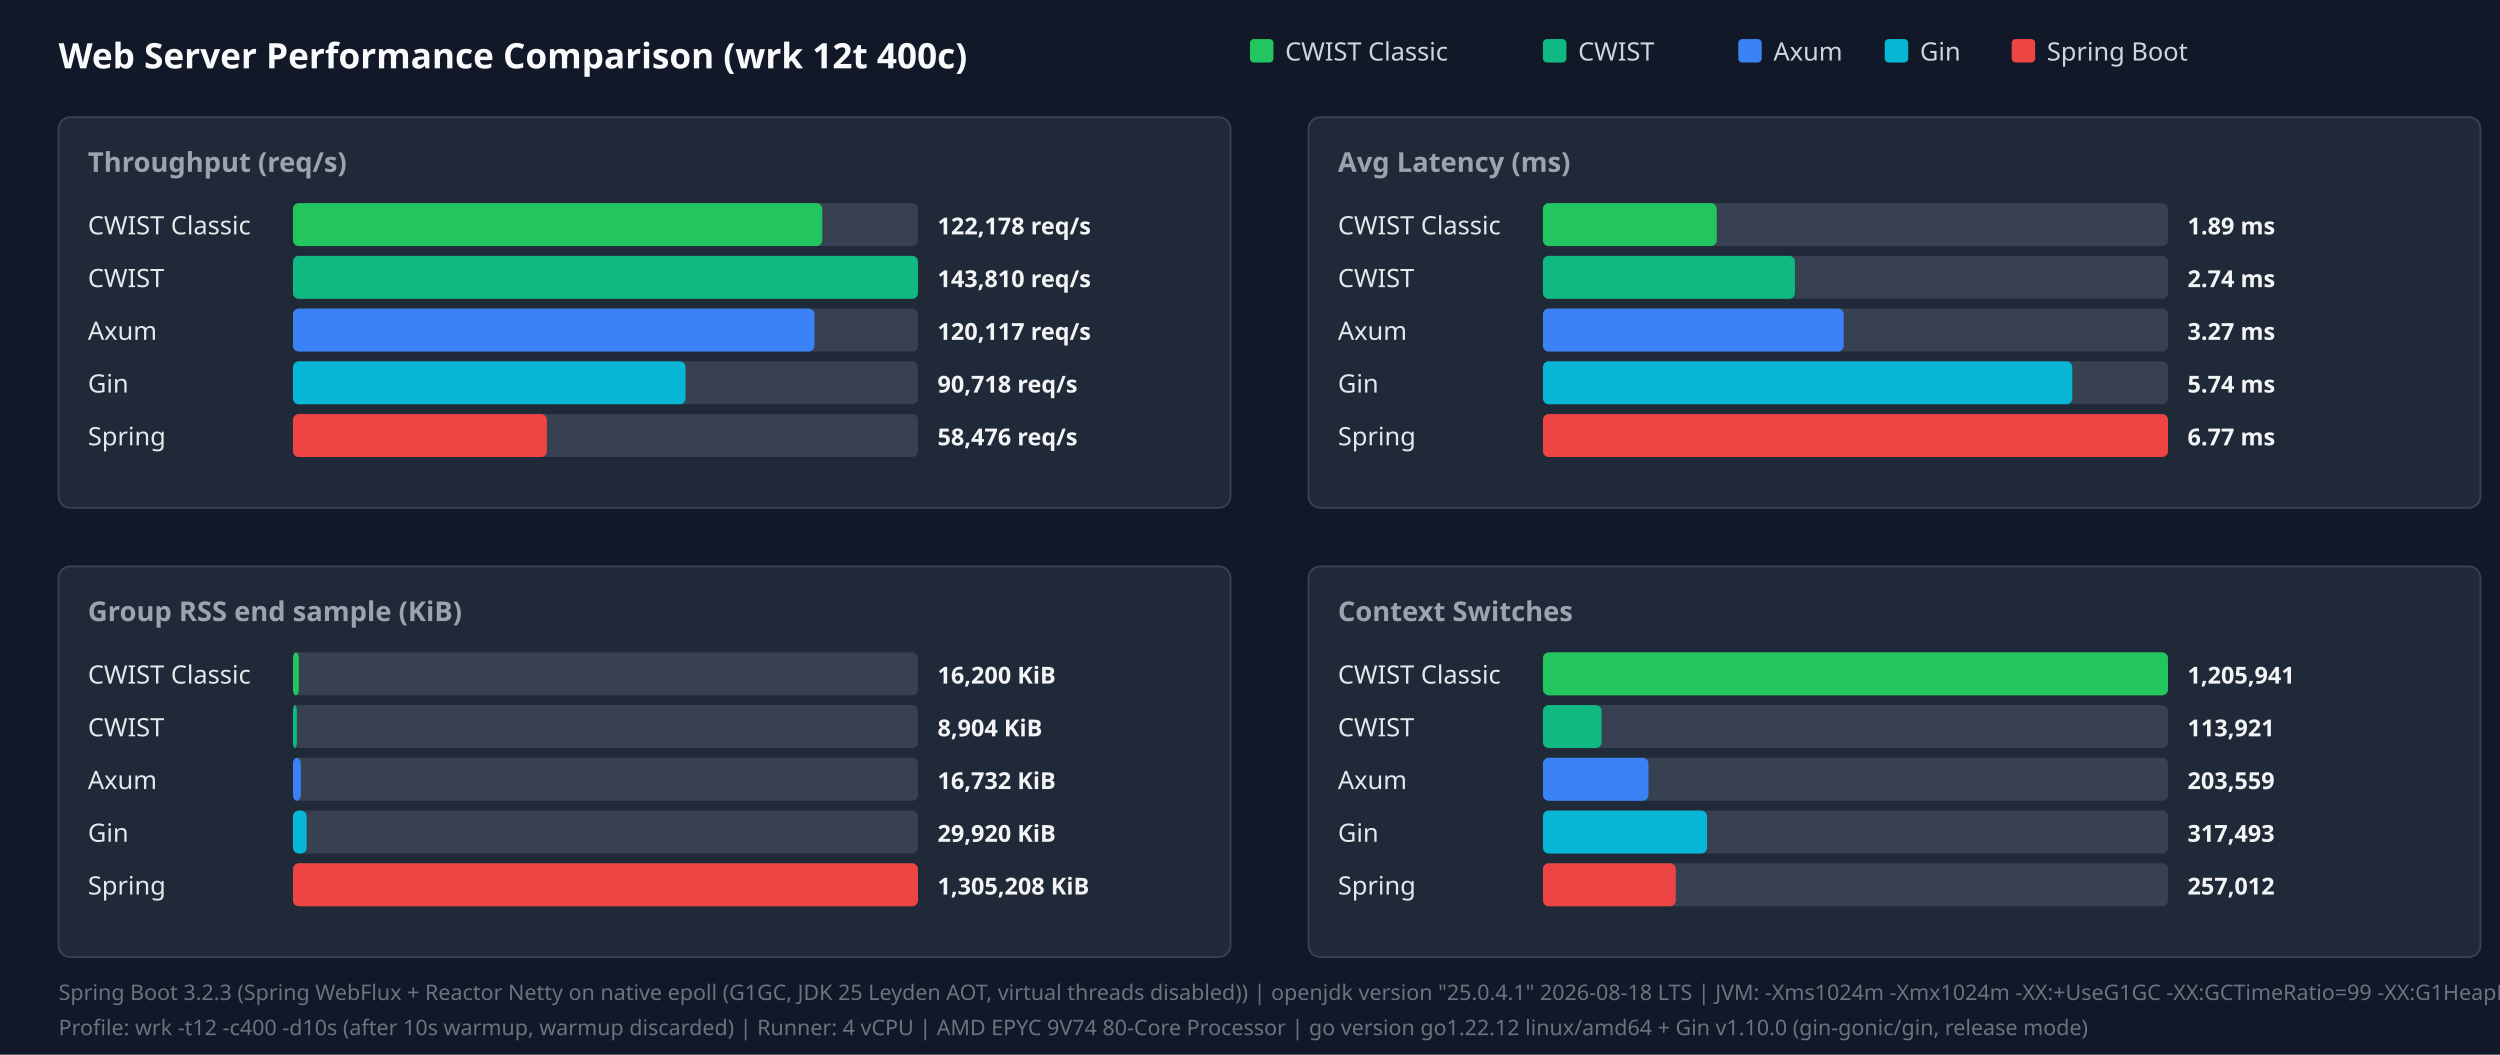
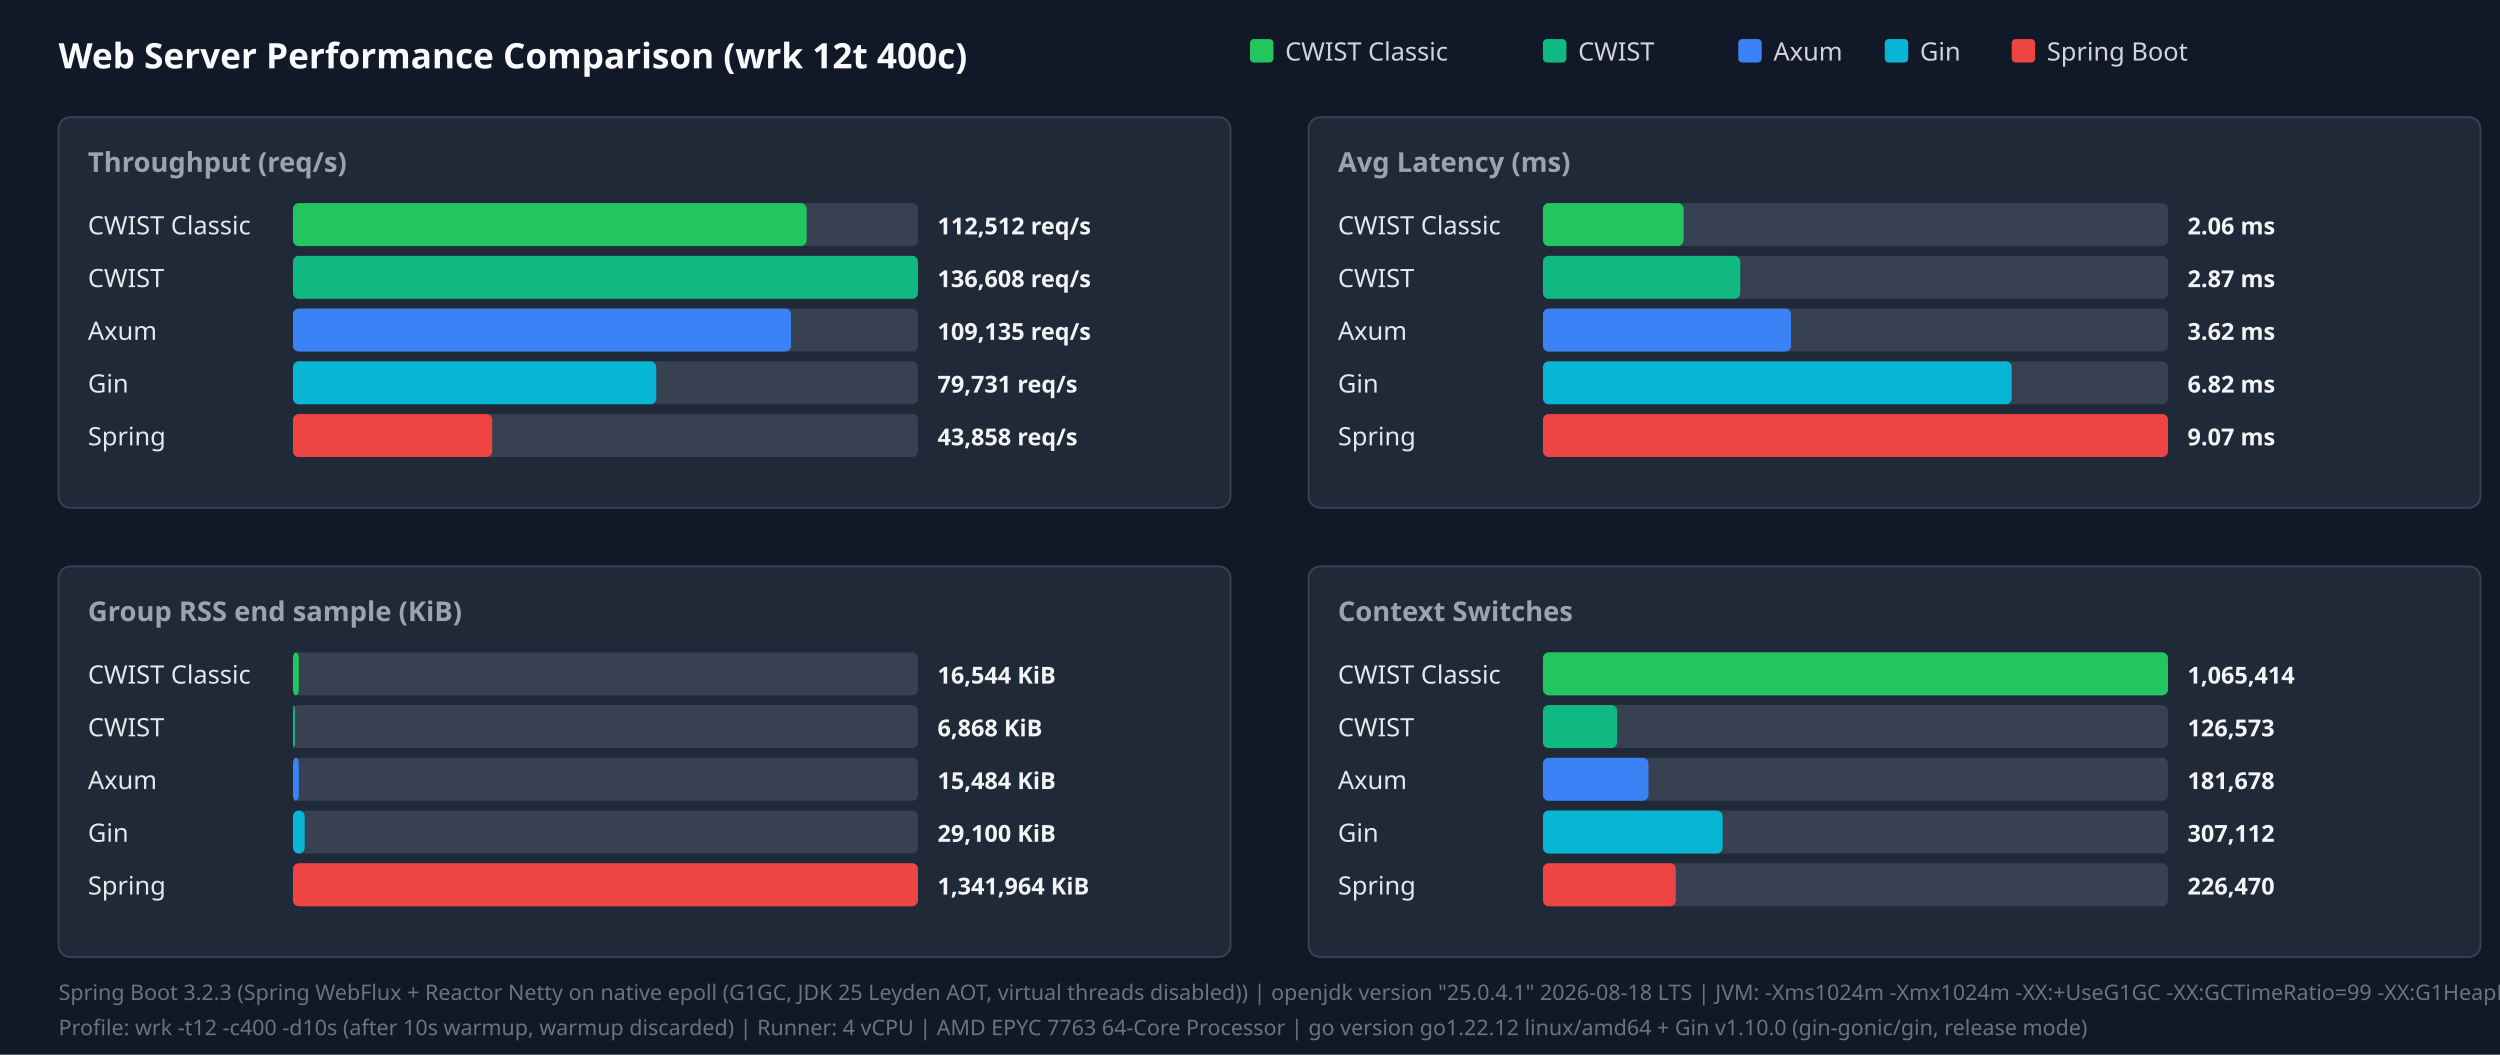
<svg xmlns="http://www.w3.org/2000/svg" width="1280" height="540" viewBox="0 0 1280 540">
  <style>.title{font:18px sans-serif;font-weight:bold;fill:#f9fafb}.panel-title{font:14px sans-serif;font-weight:600;fill:#9ca3af}.legend{font:13px sans-serif;fill:#d1d5db}.bar-label{font:13px sans-serif;font-weight:500;fill:#e5e7eb}.bar-val{font:12px sans-serif;font-weight:bold;fill:#f3f4f6}.footer{font:11px sans-serif;fill:#6b7280}</style>
  <rect width="100%" height="100%" fill="#111827" />
  <text x="30" y="35" class="title">Web Server Performance Comparison (wrk 12t 400c)</text>
  <rect x="640" y="20" width="12" height="12" fill="#22c55e" rx="2" />
  <text x="658" y="31" class="legend">CWIST Classic</text>
  <rect x="790" y="20" width="12" height="12" fill="#10b981" rx="2" />
  <text x="808" y="31" class="legend">CWIST</text>
  <rect x="890" y="20" width="12" height="12" fill="#3b82f6" rx="2" />
  <text x="908" y="31" class="legend">Axum</text>
  <rect x="965" y="20" width="12" height="12" fill="#06b6d4" rx="2" />
  <text x="983" y="31" class="legend">Gin</text>
  <rect x="1030" y="20" width="12" height="12" fill="#ef4444" rx="2" />
  <text x="1048" y="31" class="legend">Spring Boot</text>
  <rect x="30" y="60" width="600" height="200" fill="#1f2937" rx="6" stroke="#374151" />
  <text x="45" y="88" class="panel-title">Throughput (req/s)</text>
  <text x="45" y="120" class="bar-label">CWIST Classic</text>
  <rect x="150" y="104" width="320" height="22" fill="#374151" rx="3" />
-   <rect x="150" y="104" width="271" height="22" fill="#22c55e" rx="3" />
-   <text x="480" y="120" class="bar-val">122,178 req/s</text>
+   <rect x="150" y="104" width="263" height="22" fill="#22c55e" rx="3" />
+   <text x="480" y="120" class="bar-val">112,512 req/s</text>
  <text x="45" y="147" class="bar-label">CWIST</text>
  <rect x="150" y="131" width="320" height="22" fill="#374151" rx="3" />
  <rect x="150" y="131" width="320" height="22" fill="#10b981" rx="3" />
-   <text x="480" y="147" class="bar-val">143,810 req/s</text>
+   <text x="480" y="147" class="bar-val">136,608 req/s</text>
  <text x="45" y="174" class="bar-label">Axum</text>
  <rect x="150" y="158" width="320" height="22" fill="#374151" rx="3" />
-   <rect x="150" y="158" width="267" height="22" fill="#3b82f6" rx="3" />
-   <text x="480" y="174" class="bar-val">120,117 req/s</text>
+   <rect x="150" y="158" width="255" height="22" fill="#3b82f6" rx="3" />
+   <text x="480" y="174" class="bar-val">109,135 req/s</text>
  <text x="45" y="201" class="bar-label">Gin</text>
  <rect x="150" y="185" width="320" height="22" fill="#374151" rx="3" />
-   <rect x="150" y="185" width="201" height="22" fill="#06b6d4" rx="3" />
-   <text x="480" y="201" class="bar-val">90,718 req/s</text>
+   <rect x="150" y="185" width="186" height="22" fill="#06b6d4" rx="3" />
+   <text x="480" y="201" class="bar-val">79,731 req/s</text>
  <text x="45" y="228" class="bar-label">Spring</text>
  <rect x="150" y="212" width="320" height="22" fill="#374151" rx="3" />
-   <rect x="150" y="212" width="130" height="22" fill="#ef4444" rx="3" />
-   <text x="480" y="228" class="bar-val">58,476 req/s</text>
+   <rect x="150" y="212" width="102" height="22" fill="#ef4444" rx="3" />
+   <text x="480" y="228" class="bar-val">43,858 req/s</text>
  <rect x="670" y="60" width="600" height="200" fill="#1f2937" rx="6" stroke="#374151" />
  <text x="685" y="88" class="panel-title">Avg Latency (ms)</text>
  <text x="685" y="120" class="bar-label">CWIST Classic</text>
  <rect x="790" y="104" width="320" height="22" fill="#374151" rx="3" />
-   <rect x="790" y="104" width="89" height="22" fill="#22c55e" rx="3" />
-   <text x="1120" y="120" class="bar-val">1.89 ms</text>
+   <rect x="790" y="104" width="72" height="22" fill="#22c55e" rx="3" />
+   <text x="1120" y="120" class="bar-val">2.06 ms</text>
  <text x="685" y="147" class="bar-label">CWIST</text>
  <rect x="790" y="131" width="320" height="22" fill="#374151" rx="3" />
-   <rect x="790" y="131" width="129" height="22" fill="#10b981" rx="3" />
-   <text x="1120" y="147" class="bar-val">2.74 ms</text>
+   <rect x="790" y="131" width="101" height="22" fill="#10b981" rx="3" />
+   <text x="1120" y="147" class="bar-val">2.87 ms</text>
  <text x="685" y="174" class="bar-label">Axum</text>
  <rect x="790" y="158" width="320" height="22" fill="#374151" rx="3" />
-   <rect x="790" y="158" width="154" height="22" fill="#3b82f6" rx="3" />
-   <text x="1120" y="174" class="bar-val">3.27 ms</text>
+   <rect x="790" y="158" width="127" height="22" fill="#3b82f6" rx="3" />
+   <text x="1120" y="174" class="bar-val">3.62 ms</text>
  <text x="685" y="201" class="bar-label">Gin</text>
  <rect x="790" y="185" width="320" height="22" fill="#374151" rx="3" />
-   <rect x="790" y="185" width="271" height="22" fill="#06b6d4" rx="3" />
-   <text x="1120" y="201" class="bar-val">5.74 ms</text>
+   <rect x="790" y="185" width="240" height="22" fill="#06b6d4" rx="3" />
+   <text x="1120" y="201" class="bar-val">6.82 ms</text>
  <text x="685" y="228" class="bar-label">Spring</text>
  <rect x="790" y="212" width="320" height="22" fill="#374151" rx="3" />
  <rect x="790" y="212" width="320" height="22" fill="#ef4444" rx="3" />
-   <text x="1120" y="228" class="bar-val">6.77 ms</text>
+   <text x="1120" y="228" class="bar-val">9.07 ms</text>
  <rect x="30" y="290" width="600" height="200" fill="#1f2937" rx="6" stroke="#374151" />
  <text x="45" y="318" class="panel-title">Group RSS end sample (KiB)</text>
  <text x="45" y="350" class="bar-label">CWIST Classic</text>
  <rect x="150" y="334" width="320" height="22" fill="#374151" rx="3" />
  <rect x="150" y="334" width="3" height="22" fill="#22c55e" rx="3" />
-   <text x="480" y="350" class="bar-val">16,200 KiB</text>
+   <text x="480" y="350" class="bar-val">16,544 KiB</text>
  <text x="45" y="377" class="bar-label">CWIST</text>
  <rect x="150" y="361" width="320" height="22" fill="#374151" rx="3" />
-   <rect x="150" y="361" width="2" height="22" fill="#10b981" rx="3" />
-   <text x="480" y="377" class="bar-val">8,904 KiB</text>
+   <rect x="150" y="361" width="1" height="22" fill="#10b981" rx="3" />
+   <text x="480" y="377" class="bar-val">6,868 KiB</text>
  <text x="45" y="404" class="bar-label">Axum</text>
  <rect x="150" y="388" width="320" height="22" fill="#374151" rx="3" />
-   <rect x="150" y="388" width="4" height="22" fill="#3b82f6" rx="3" />
-   <text x="480" y="404" class="bar-val">16,732 KiB</text>
+   <rect x="150" y="388" width="3" height="22" fill="#3b82f6" rx="3" />
+   <text x="480" y="404" class="bar-val">15,484 KiB</text>
  <text x="45" y="431" class="bar-label">Gin</text>
  <rect x="150" y="415" width="320" height="22" fill="#374151" rx="3" />
-   <rect x="150" y="415" width="7" height="22" fill="#06b6d4" rx="3" />
-   <text x="480" y="431" class="bar-val">29,920 KiB</text>
+   <rect x="150" y="415" width="6" height="22" fill="#06b6d4" rx="3" />
+   <text x="480" y="431" class="bar-val">29,100 KiB</text>
  <text x="45" y="458" class="bar-label">Spring</text>
  <rect x="150" y="442" width="320" height="22" fill="#374151" rx="3" />
  <rect x="150" y="442" width="320" height="22" fill="#ef4444" rx="3" />
-   <text x="480" y="458" class="bar-val">1,305,208 KiB</text>
+   <text x="480" y="458" class="bar-val">1,341,964 KiB</text>
  <rect x="670" y="290" width="600" height="200" fill="#1f2937" rx="6" stroke="#374151" />
  <text x="685" y="318" class="panel-title">Context Switches</text>
  <text x="685" y="350" class="bar-label">CWIST Classic</text>
  <rect x="790" y="334" width="320" height="22" fill="#374151" rx="3" />
  <rect x="790" y="334" width="320" height="22" fill="#22c55e" rx="3" />
-   <text x="1120" y="350" class="bar-val">1,205,941</text>
+   <text x="1120" y="350" class="bar-val">1,065,414</text>
  <text x="685" y="377" class="bar-label">CWIST</text>
  <rect x="790" y="361" width="320" height="22" fill="#374151" rx="3" />
-   <rect x="790" y="361" width="30" height="22" fill="#10b981" rx="3" />
-   <text x="1120" y="377" class="bar-val">113,921</text>
+   <rect x="790" y="361" width="38" height="22" fill="#10b981" rx="3" />
+   <text x="1120" y="377" class="bar-val">126,573</text>
  <text x="685" y="404" class="bar-label">Axum</text>
  <rect x="790" y="388" width="320" height="22" fill="#374151" rx="3" />
  <rect x="790" y="388" width="54" height="22" fill="#3b82f6" rx="3" />
-   <text x="1120" y="404" class="bar-val">203,559</text>
+   <text x="1120" y="404" class="bar-val">181,678</text>
  <text x="685" y="431" class="bar-label">Gin</text>
  <rect x="790" y="415" width="320" height="22" fill="#374151" rx="3" />
-   <rect x="790" y="415" width="84" height="22" fill="#06b6d4" rx="3" />
-   <text x="1120" y="431" class="bar-val">317,493</text>
+   <rect x="790" y="415" width="92" height="22" fill="#06b6d4" rx="3" />
+   <text x="1120" y="431" class="bar-val">307,112</text>
  <text x="685" y="458" class="bar-label">Spring</text>
  <rect x="790" y="442" width="320" height="22" fill="#374151" rx="3" />
  <rect x="790" y="442" width="68" height="22" fill="#ef4444" rx="3" />
-   <text x="1120" y="458" class="bar-val">257,012</text>
+   <text x="1120" y="458" class="bar-val">226,470</text>
  <text x="30" y="512" class="footer">Spring Boot 3.2.3 (Spring WebFlux + Reactor Netty on native epoll (G1GC, JDK 25 Leyden AOT, virtual threads disabled)) | openjdk version "25.0.4.1" 2026-08-18 LTS | JVM: -Xms1024m -Xmx1024m   -XX:+UseG1GC -XX:GCTimeRatio=99 -XX:G1HeapRegionSize=1m   -XX:+AlwaysPreTouch   -XX:CompileThreshold=1500 -XX:CICompilerCount=4   -Djava.security.egd=file:/dev/urandom   -Djava.net.preferIPv4Stack=true   -Dio.netty.allocator.type=pooled   -Dio.netty.leakDetection.level=disabled   -Dio.netty.buffer.checkBounds=false   -Dio.netty.buffer.checkAccessible=false   -Dreactor.netty.ioWorkerCount=4   -Xlog:gc*:file=/tmp/spring_gc.log:time,uptime,level,tags -XX:+AOTClassLinking -XX:AOTCache=/tmp/spring_bench/app.aot (JEP 483 + JEP 514 single-step AOT)</text>
-   <text x="30" y="530" class="footer">Profile: wrk -t12 -c400 -d10s (after 10s warmup, warmup discarded) | Runner: 4 vCPU | AMD EPYC 9V74 80-Core Processor | go version go1.22.12 linux/amd64 + Gin v1.10.0 (gin-gonic/gin, release mode)</text>
+   <text x="30" y="530" class="footer">Profile: wrk -t12 -c400 -d10s (after 10s warmup, warmup discarded) | Runner: 4 vCPU | AMD EPYC 7763 64-Core Processor | go version go1.22.12 linux/amd64 + Gin v1.10.0 (gin-gonic/gin, release mode)</text>
</svg>
